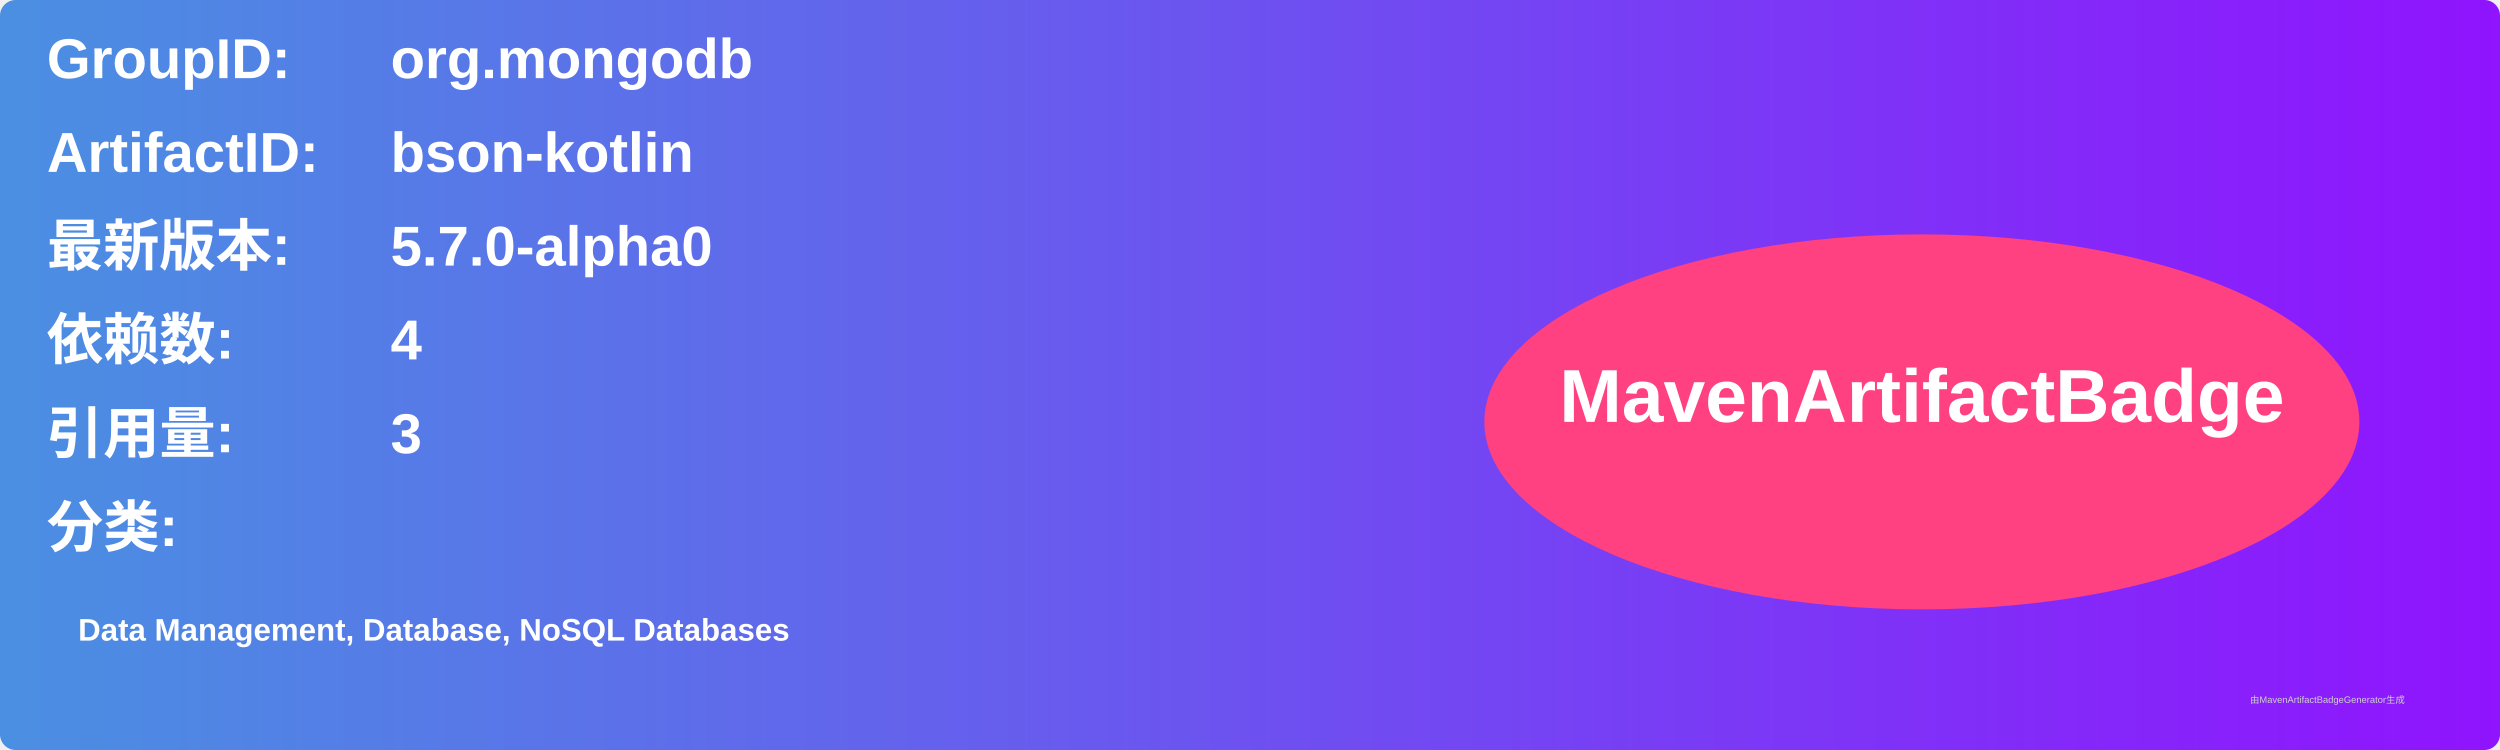
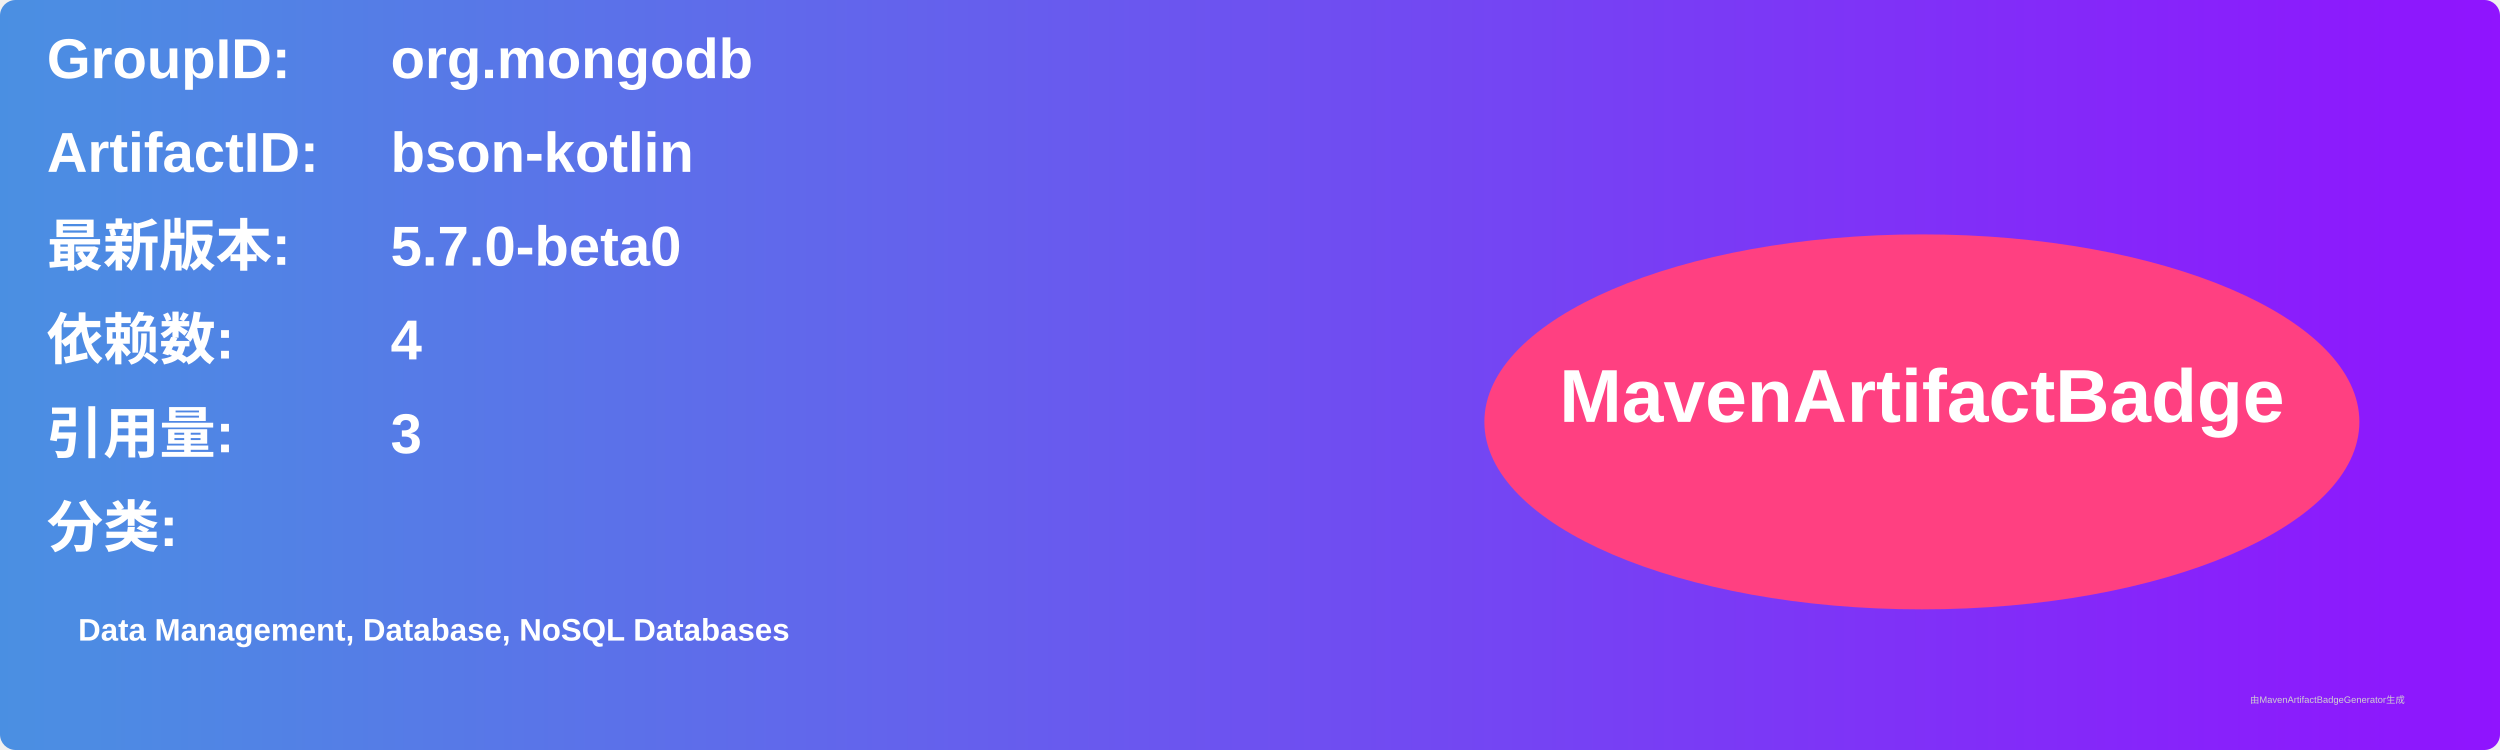
<svg xmlns="http://www.w3.org/2000/svg" width="800" height="240" viewBox="0 0 800 240">
  <linearGradient id="grad" x1="0%" y1="0%" x2="100%" y2="0%">
    <stop offset="0%" stop-color="#4a90e2" />
    <stop offset="100%" stop-color="#9013fe" />
  </linearGradient>
  <rect width="100%" height="100%" rx="5" ry="5" fill="url(#grad)" />
  <g transform="translate(15, 15)">
    <text x="0" y="10" font-family="Arial" font-size="18" fill="white" font-weight="bold" width="260">GroupID:</text>
    <text x="110" y="10" font-family="Arial" font-size="18" fill="white" font-weight="bold" width="460">org.mongodb</text>
    <text x="0" y="40" font-family="Arial" font-size="18" fill="white" font-weight="bold" width="260">ArtifactID:</text>
    <text x="110" y="40" font-family="Arial" font-size="18" fill="white" font-weight="bold" width="460">bson-kotlin</text>
    <text x="0" y="70" font-family="Arial" font-size="18" fill="white" font-weight="bold">最新版本:</text>
    <text x="110" y="70" font-family="Arial" font-size="18" fill="white" font-weight="bold">
-       <tspan font-weight="bold">5.7.0-alpha0</tspan>
+       <tspan font-weight="bold">5.7.0-beta0</tspan>
    </text>
    <text x="0" y="100" font-family="Arial" font-size="18" fill="white" font-weight="bold">依赖数: </text>
    <text x="110" y="100" font-family="Arial" font-size="18" fill="white">
      <tspan font-weight="bold">4</tspan>
    </text>
    <text x="0" y="130" font-family="Arial" font-size="18" fill="white" font-weight="bold">引用量: </text>
    <text x="110" y="130" font-family="Arial" font-size="18" fill="white">
      <tspan font-weight="bold">3</tspan>
    </text>
    <text x="0" y="160" font-family="Arial" font-size="18" fill="white" font-weight="bold">分类:</text>
    <text x="10" y="190" font-family="Arial" font-size="10" fill="white">
      <tspan font-weight="bold">Data Management, Database, NoSQL Databases</tspan>
    </text>
    <ellipse cx="600" cy="120" rx="140" ry="60" fill="#ff4081" />
    <text x="600" y="120" text-anchor="middle" font-family="Arial" font-size="24" fill="white" font-weight="bold">MavenArtifactBadge</text>
  </g>
  <text x="720" y="225" font-family="Arial" font-size="3" fill="#d0d0d0">由MavenArtifactBadgeGenerator生成</text>
</svg>
